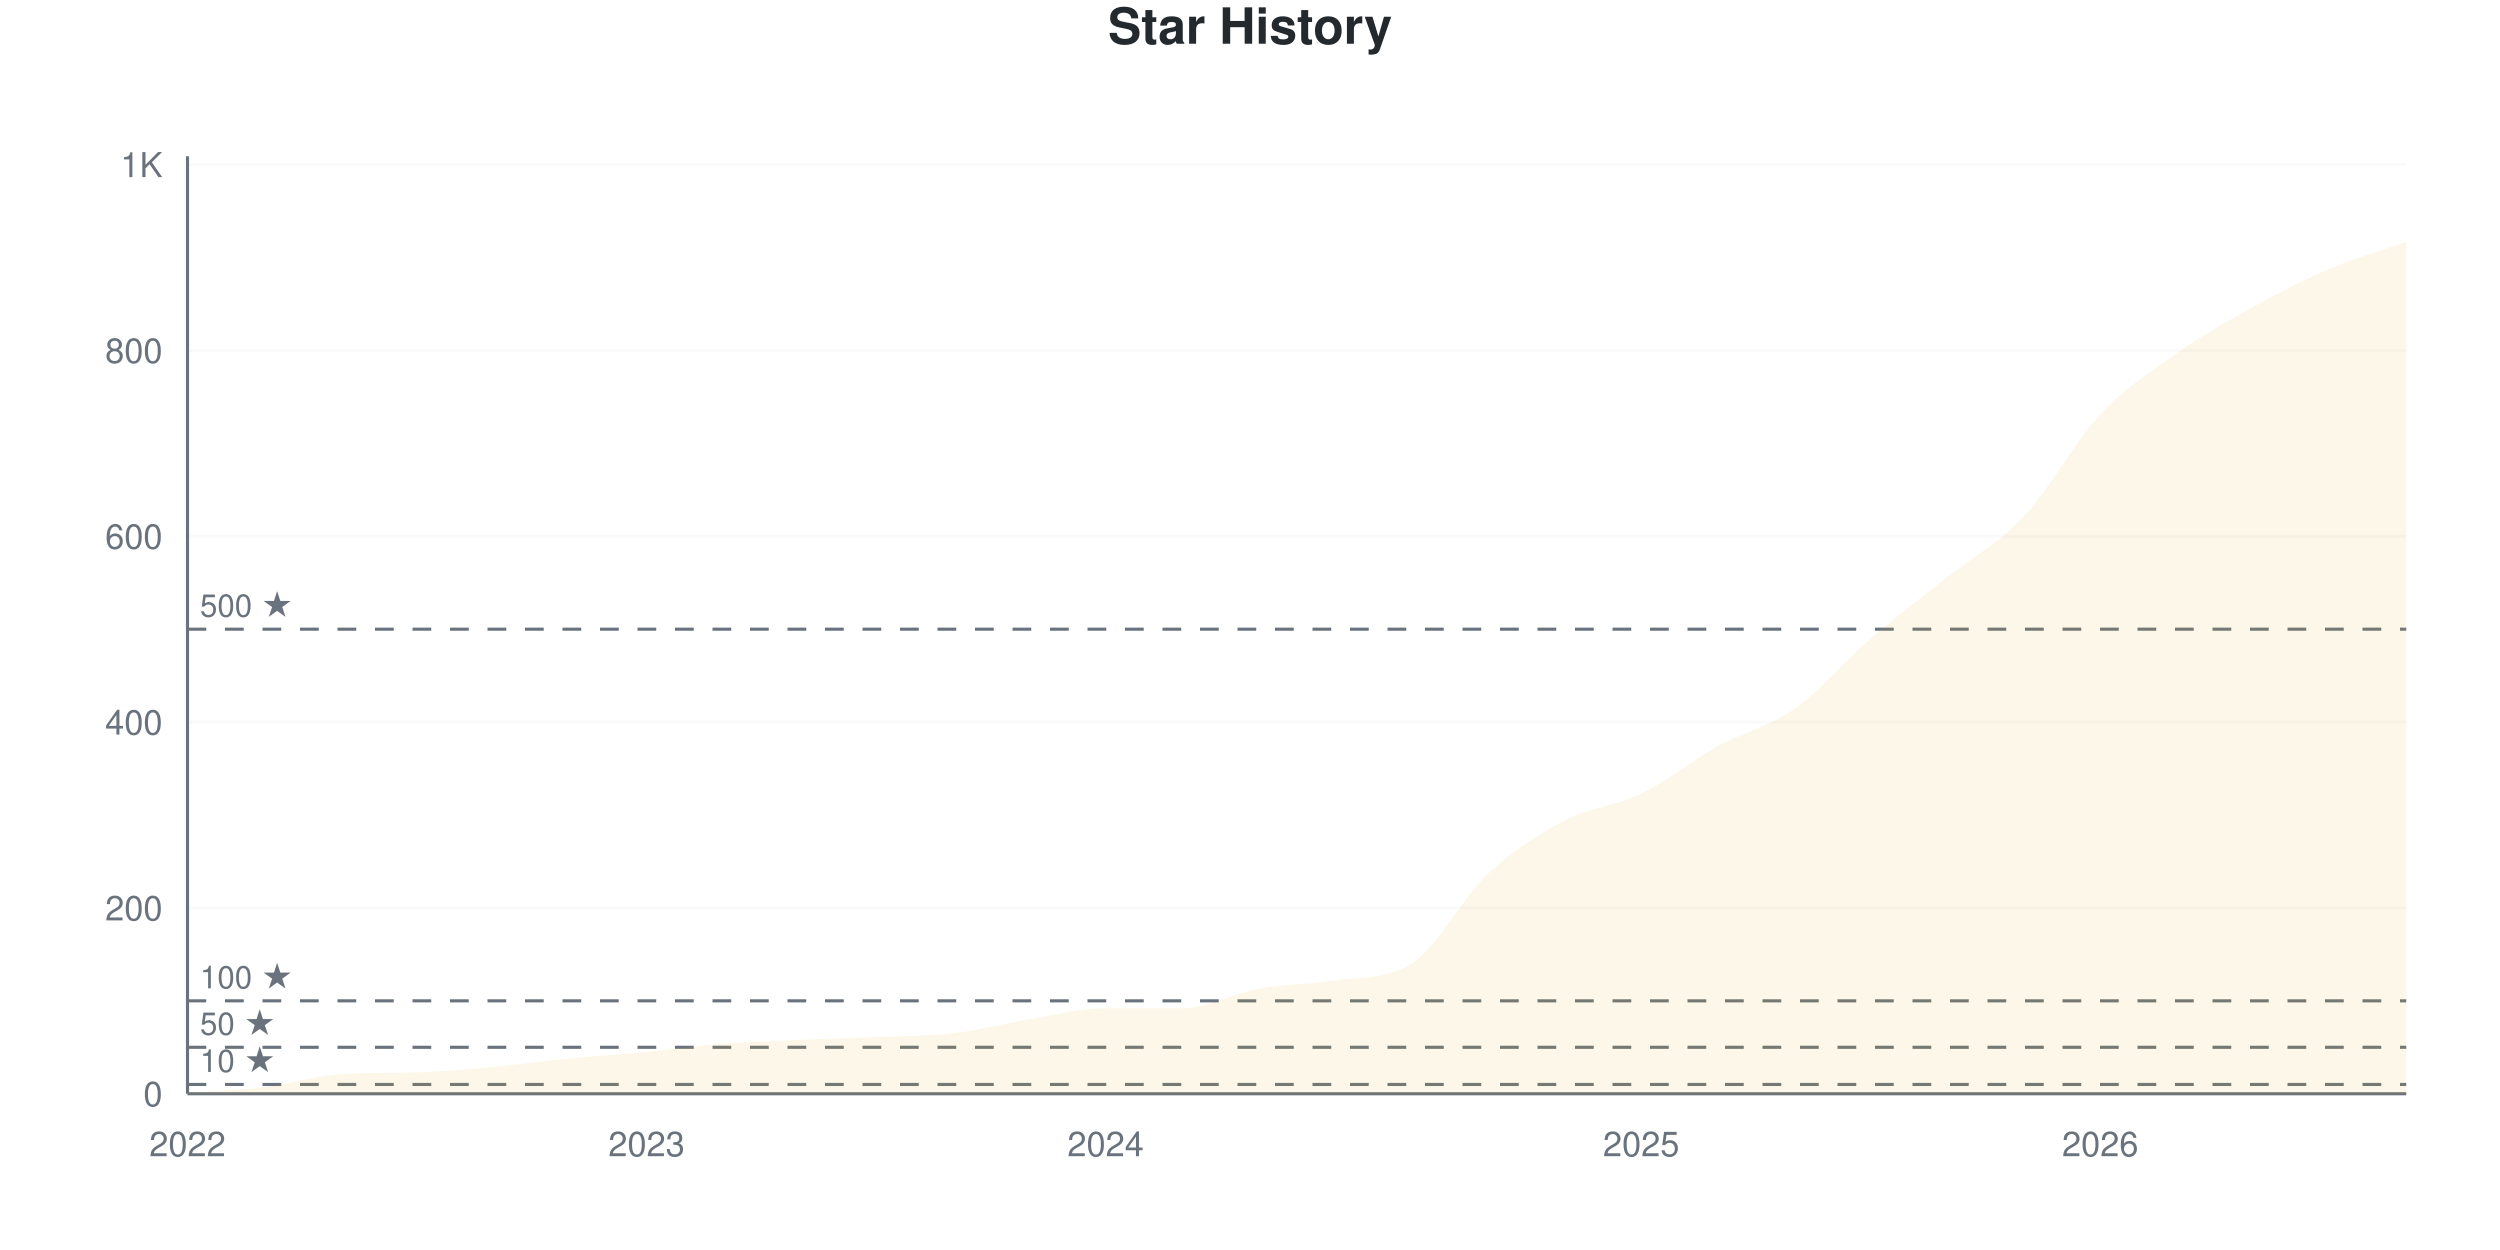
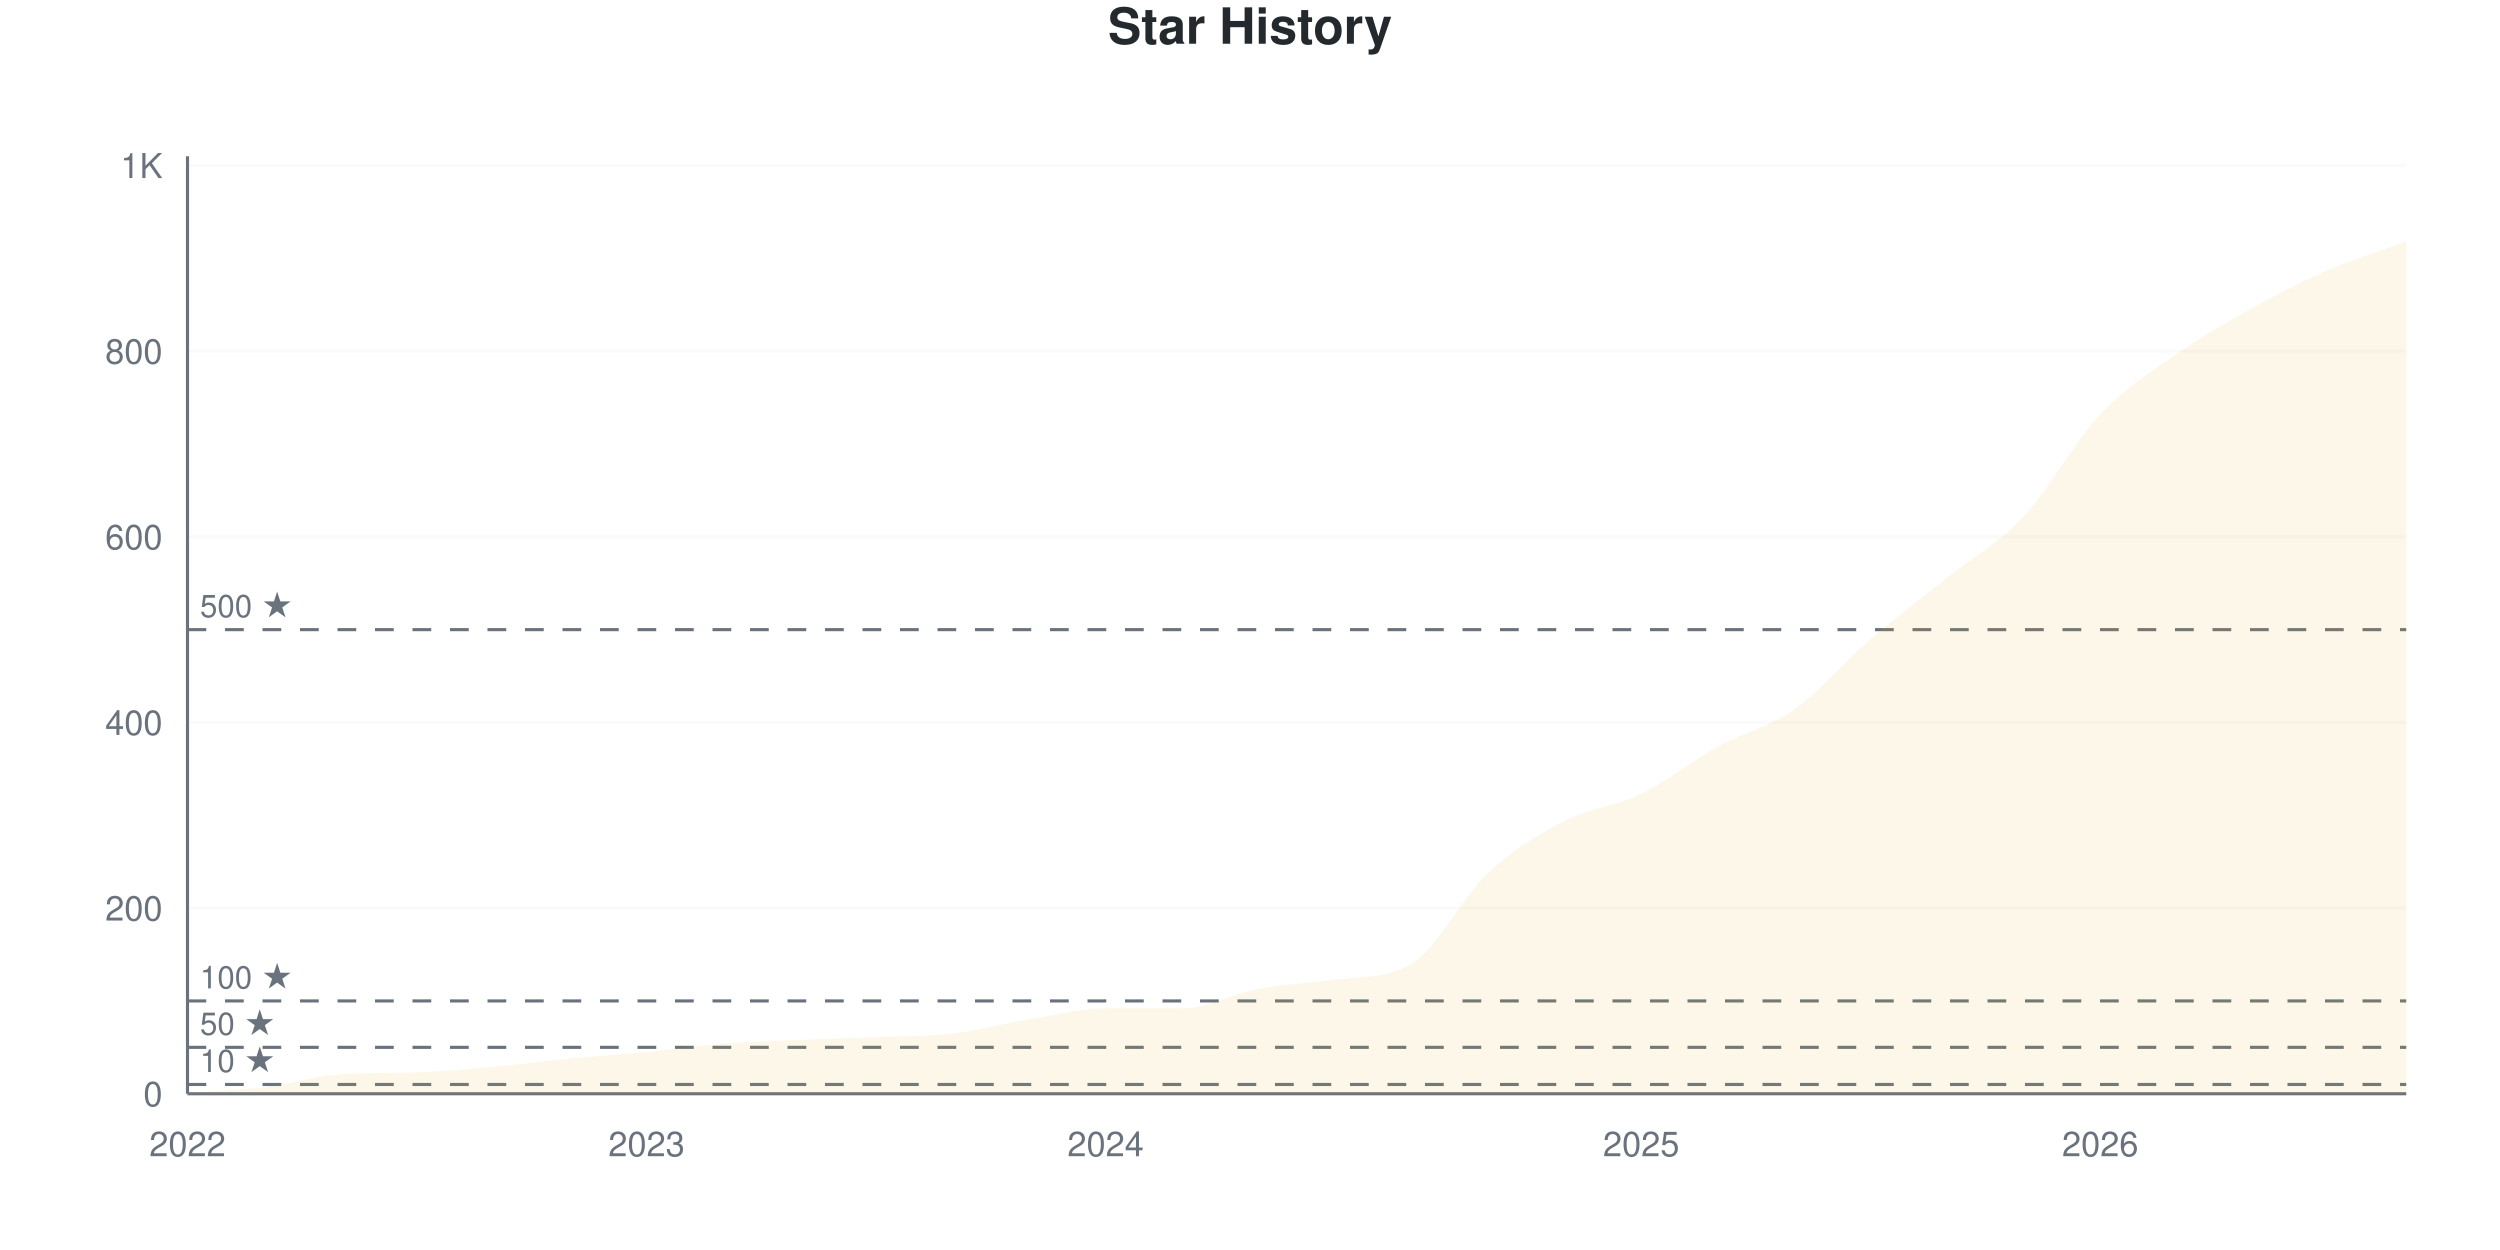
<svg xmlns="http://www.w3.org/2000/svg" viewBox="0 0 800 400" width="800" height="400">
  <style>
    @keyframes drawLine {
      to { stroke-dashoffset: 0; }
    }
    @keyframes fadeInPoint {
      from { opacity: 0; }
      to { opacity: 1; }
    }
    .data-line-0 {
      stroke-dasharray: 1193;
      stroke-dashoffset: 1193;
      animation: drawLine 2s ease-out forwards;
    }
    .data-point {
      opacity: 0;
      animation: fadeInPoint 0.5s ease-out forwards;
    }
    .chart-bg { fill: #fff; }
    .chart-text { fill: #24292e; }
    .chart-muted { fill: #6a737d; }
    .chart-grid { stroke: #eee; }
    .chart-axis { stroke: #6a737d; }
    @media (prefers-color-scheme: dark) {
      .chart-bg { fill: #0d1117; }
      .chart-text { fill: #e6edf3; }
      .chart-muted { fill: #8b949e; }
      .chart-grid { stroke: #21262d; }
      .chart-axis { stroke: #8b949e; }
    }
  </style>
  <rect width="800" height="400" class="chart-bg" />
  <text x="400" y="14" text-anchor="middle" class="chart-text" font-size="16" font-weight="bold" font-family="-apple-system, BlinkMacSystemFont, 'Segoe UI', Helvetica, Arial, sans-serif">Star History</text>
  <g class="grid">
    <line x1="60" y1="350" x2="770" y2="350" class="chart-grid" stroke-opacity="0.3" />
    <text x="52" y="354" text-anchor="end" class="chart-muted" font-size="11" font-family="-apple-system, BlinkMacSystemFont, 'Segoe UI', Helvetica, Arial, sans-serif">0</text>
-     <line x1="60" y1="290.535" x2="770" y2="290.535" class="chart-grid" stroke-opacity="0.3" />
-     <text x="52" y="294.535" text-anchor="end" class="chart-muted" font-size="11" font-family="-apple-system, BlinkMacSystemFont, 'Segoe UI', Helvetica, Arial, sans-serif">200</text>
-     <line x1="60" y1="231.07" x2="770" y2="231.07" class="chart-grid" stroke-opacity="0.3" />
-     <text x="52" y="235.07" text-anchor="end" class="chart-muted" font-size="11" font-family="-apple-system, BlinkMacSystemFont, 'Segoe UI', Helvetica, Arial, sans-serif">400</text>
-     <line x1="60" y1="171.606" x2="770" y2="171.606" class="chart-grid" stroke-opacity="0.3" />
-     <text x="52" y="175.606" text-anchor="end" class="chart-muted" font-size="11" font-family="-apple-system, BlinkMacSystemFont, 'Segoe UI', Helvetica, Arial, sans-serif">600</text>
-     <line x1="60" y1="112.141" x2="770" y2="112.141" class="chart-grid" stroke-opacity="0.3" />
-     <text x="52" y="116.141" text-anchor="end" class="chart-muted" font-size="11" font-family="-apple-system, BlinkMacSystemFont, 'Segoe UI', Helvetica, Arial, sans-serif">800</text>
-     <line x1="60" y1="52.676" x2="770" y2="52.676" class="chart-grid" stroke-opacity="0.3" />
-     <text x="52" y="56.676" text-anchor="end" class="chart-muted" font-size="11" font-family="-apple-system, BlinkMacSystemFont, 'Segoe UI', Helvetica, Arial, sans-serif">1K</text>
+     <line x1="60" y1="290.594" x2="770" y2="290.594" class="chart-grid" stroke-opacity="0.3" />
+     <text x="52" y="294.594" text-anchor="end" class="chart-muted" font-size="11" font-family="-apple-system, BlinkMacSystemFont, 'Segoe UI', Helvetica, Arial, sans-serif">200</text>
+     <line x1="60" y1="231.188" x2="770" y2="231.188" class="chart-grid" stroke-opacity="0.3" />
+     <text x="52" y="235.188" text-anchor="end" class="chart-muted" font-size="11" font-family="-apple-system, BlinkMacSystemFont, 'Segoe UI', Helvetica, Arial, sans-serif">400</text>
+     <line x1="60" y1="171.782" x2="770" y2="171.782" class="chart-grid" stroke-opacity="0.3" />
+     <text x="52" y="175.782" text-anchor="end" class="chart-muted" font-size="11" font-family="-apple-system, BlinkMacSystemFont, 'Segoe UI', Helvetica, Arial, sans-serif">600</text>
+     <line x1="60" y1="112.376" x2="770" y2="112.376" class="chart-grid" stroke-opacity="0.3" />
+     <text x="52" y="116.376" text-anchor="end" class="chart-muted" font-size="11" font-family="-apple-system, BlinkMacSystemFont, 'Segoe UI', Helvetica, Arial, sans-serif">800</text>
+     <line x1="60" y1="52.97" x2="770" y2="52.97" class="chart-grid" stroke-opacity="0.3" />
+     <text x="52" y="56.97" text-anchor="end" class="chart-muted" font-size="11" font-family="-apple-system, BlinkMacSystemFont, 'Segoe UI', Helvetica, Arial, sans-serif">1K</text>
  </g>
  <g class="milestones">
-     <line x1="60" y1="347.027" x2="770" y2="347.027" class="chart-axis" stroke-width="1" stroke-dasharray="6,6" />
-     <text x="64" y="343.027" class="chart-muted" font-size="10" font-family="-apple-system, BlinkMacSystemFont, 'Segoe UI', Helvetica, Arial, sans-serif">10 ★</text>
-     <line x1="60" y1="335.134" x2="770" y2="335.134" class="chart-axis" stroke-width="1" stroke-dasharray="6,6" />
-     <text x="64" y="331.134" class="chart-muted" font-size="10" font-family="-apple-system, BlinkMacSystemFont, 'Segoe UI', Helvetica, Arial, sans-serif">50 ★</text>
-     <line x1="60" y1="320.268" x2="770" y2="320.268" class="chart-axis" stroke-width="1" stroke-dasharray="6,6" />
-     <text x="64" y="316.268" class="chart-muted" font-size="10" font-family="-apple-system, BlinkMacSystemFont, 'Segoe UI', Helvetica, Arial, sans-serif">100 ★</text>
-     <line x1="60" y1="201.338" x2="770" y2="201.338" class="chart-axis" stroke-width="1" stroke-dasharray="6,6" />
-     <text x="64" y="197.338" class="chart-muted" font-size="10" font-family="-apple-system, BlinkMacSystemFont, 'Segoe UI', Helvetica, Arial, sans-serif">500 ★</text>
+     <line x1="60" y1="347.03" x2="770" y2="347.03" class="chart-axis" stroke-width="1" stroke-dasharray="6,6" />
+     <text x="64" y="343.03" class="chart-muted" font-size="10" font-family="-apple-system, BlinkMacSystemFont, 'Segoe UI', Helvetica, Arial, sans-serif">10 ★</text>
+     <line x1="60" y1="335.149" x2="770" y2="335.149" class="chart-axis" stroke-width="1" stroke-dasharray="6,6" />
+     <text x="64" y="331.149" class="chart-muted" font-size="10" font-family="-apple-system, BlinkMacSystemFont, 'Segoe UI', Helvetica, Arial, sans-serif">50 ★</text>
+     <line x1="60" y1="320.297" x2="770" y2="320.297" class="chart-axis" stroke-width="1" stroke-dasharray="6,6" />
+     <text x="64" y="316.297" class="chart-muted" font-size="10" font-family="-apple-system, BlinkMacSystemFont, 'Segoe UI', Helvetica, Arial, sans-serif">100 ★</text>
+     <line x1="60" y1="201.485" x2="770" y2="201.485" class="chart-axis" stroke-width="1" stroke-dasharray="6,6" />
+     <text x="64" y="197.485" class="chart-muted" font-size="10" font-family="-apple-system, BlinkMacSystemFont, 'Segoe UI', Helvetica, Arial, sans-serif">500 ★</text>
  </g>
  <g class="x-axis">
    <text x="60" y="370" text-anchor="middle" class="chart-muted" font-size="11" font-family="-apple-system, BlinkMacSystemFont, 'Segoe UI', Helvetica, Arial, sans-serif">2022</text>
    <text x="206.897" y="370" text-anchor="middle" class="chart-muted" font-size="11" font-family="-apple-system, BlinkMacSystemFont, 'Segoe UI', Helvetica, Arial, sans-serif">2023</text>
    <text x="353.793" y="370" text-anchor="middle" class="chart-muted" font-size="11" font-family="-apple-system, BlinkMacSystemFont, 'Segoe UI', Helvetica, Arial, sans-serif">2024</text>
    <text x="525.172" y="370" text-anchor="middle" class="chart-muted" font-size="11" font-family="-apple-system, BlinkMacSystemFont, 'Segoe UI', Helvetica, Arial, sans-serif">2025</text>
    <text x="672.069" y="370" text-anchor="middle" class="chart-muted" font-size="11" font-family="-apple-system, BlinkMacSystemFont, 'Segoe UI', Helvetica, Arial, sans-serif">2026</text>
  </g>
  <line x1="60" y1="50" x2="60" y2="350" class="chart-axis" stroke-width="1" />
  <line x1="60" y1="350" x2="770" y2="350" class="chart-axis" stroke-width="1" />
-   <path d="M60,350 L60,349.703 C68.161,349.108 76.322,348.91 84.483,347.919 C92.644,346.928 100.805,344.288 108.966,343.756 C117.126,343.224 125.287,343.427 133.448,343.162 C141.609,342.896 149.77,342.121 157.931,341.378 C166.092,340.634 174.253,339.495 182.414,338.702 C190.575,337.909 198.736,337.413 206.897,336.62 C215.057,335.828 223.218,334.589 231.379,333.944 C239.54,333.3 247.701,333.102 255.862,332.755 C264.023,332.408 272.184,332.21 280.345,331.863 C288.506,331.516 296.667,331.615 304.828,330.674 C312.989,329.732 321.149,327.552 329.31,326.214 C337.471,324.876 345.632,322.646 353.793,322.646 C361.954,322.646 370.115,322.646 378.276,322.646 C386.437,322.646 394.598,317.889 402.759,316.402 C410.92,314.916 419.08,314.95 427.241,313.726 C435.402,312.503 443.563,313.585 451.724,308.375 C459.885,303.164 468.046,287.166 476.207,279.534 C484.368,271.903 492.529,266.848 500.69,262.587 C508.851,258.325 517.011,257.929 525.172,253.964 C533.333,250 541.494,243.31 549.655,238.801 C557.816,234.291 565.977,232.656 574.138,226.908 C582.299,221.16 590.46,211.348 598.621,204.311 C606.782,197.275 614.943,191.179 623.103,184.688 C631.264,178.196 639.425,174.034 647.586,165.362 C655.747,156.69 663.908,141.378 672.069,132.656 C680.23,123.935 688.391,118.781 696.552,113.033 C704.713,107.284 712.874,102.676 721.034,98.167 C729.195,93.657 737.356,89.445 745.517,85.976 C753.678,82.507 761.839,80.228 770,77.354 L770,350 L60,350 Z" fill="#dfb317" fill-opacity="0.1" />
-   <path d="M60,350 L60,349.703 C68.161,349.108 76.322,348.91 84.483,347.919 C92.644,346.928 100.805,344.288 108.966,343.756 C117.126,343.224 125.287,343.427 133.448,343.162 C141.609,342.896 149.77,342.121 157.931,341.378 C166.092,340.634 174.253,339.495 182.414,338.702 C190.575,337.909 198.736,337.413 206.897,336.62 C215.057,335.828 223.218,334.589 231.379,333.944 C239.54,333.3 247.701,333.102 255.862,332.755 C264.023,332.408 272.184,332.21 280.345,331.863 C288.506,331.516 296.667,331.615 304.828,330.674 C312.989,329.732 321.149,327.552 329.31,326.214 C337.471,324.876 345.632,322.646 353.793,322.646 C361.954,322.646 370.115,322.646 378.276,322.646 C386.437,322.646 394.598,317.889 402.759,316.402 C410.92,314.916 419.08,314.95 427.241,313.726 C435.402,312.503 443.563,313.585 451.724,308.375 C459.885,303.164 468.046,287.166 476.207,279.534 C484.368,271.903 492.529,266.848 500.69,262.587 C508.851,258.325 517.011,257.929 525.172,253.964 C533.333,250 541.494,243.31 549.655,238.801 C557.816,234.291 565.977,232.656 574.138,226.908 C582.299,221.16 590.46,211.348 598.621,204.311 C606.782,197.275 614.943,191.179 623.103,184.688 C631.264,178.196 639.425,174.034 647.586,165.362 C655.747,156.69 663.908,141.378 672.069,132.656 C680.23,123.935 688.391,118.781 696.552,113.033 C704.713,107.284 712.874,102.676 721.034,98.167 C729.195,93.657 737.356,89.445 745.517,85.976 C753.678,82.507 761.839,80.228 770,77.354" fill="none" stroke="#dfb317" stroke-width="2.5" class="data-line-0" />
+   <path d="M60,350 L60,349.703 C68.161,349.109 76.322,348.911 84.483,347.921 C92.644,346.931 100.805,344.294 108.966,343.762 C117.126,343.231 125.287,343.434 133.448,343.168 C141.609,342.903 149.77,342.129 157.931,341.386 C166.092,340.644 174.253,339.505 182.414,338.713 C190.575,337.921 198.736,337.426 206.897,336.634 C215.057,335.842 223.218,334.604 231.379,333.96 C239.54,333.317 247.701,333.119 255.862,332.772 C264.023,332.426 272.184,332.228 280.345,331.881 C288.506,331.535 296.667,331.634 304.828,330.693 C312.989,329.752 321.149,327.574 329.31,326.238 C337.471,324.901 345.632,322.673 353.793,322.673 C361.954,322.673 370.115,322.673 378.276,322.673 C386.437,322.673 394.598,317.97 402.759,316.436 C410.92,314.901 419.08,314.619 427.241,313.465 C435.402,312.311 443.563,313.332 451.724,308.416 C459.885,303.5 468.046,286.931 476.207,279.307 C484.368,271.683 492.529,266.881 500.69,262.673 C508.851,258.465 517.011,258.02 525.172,254.059 C533.333,250.099 541.494,243.416 549.655,238.911 C557.816,234.406 565.977,232.772 574.138,227.03 C582.299,221.287 590.46,211.485 598.621,204.455 C606.782,197.426 614.943,191.386 623.103,184.851 C631.264,178.317 639.425,173.96 647.586,165.248 C655.747,156.535 663.908,141.238 672.069,132.574 C680.23,123.911 688.391,118.96 696.552,113.267 C704.713,107.574 712.874,102.921 721.034,98.416 C729.195,93.911 737.356,89.752 745.517,86.238 C753.678,82.723 761.839,80.297 770,77.327 L770,350 L60,350 Z" fill="#dfb317" fill-opacity="0.1" />
+   <path d="M60,350 L60,349.703 C68.161,349.109 76.322,348.911 84.483,347.921 C92.644,346.931 100.805,344.294 108.966,343.762 C117.126,343.231 125.287,343.434 133.448,343.168 C141.609,342.903 149.77,342.129 157.931,341.386 C166.092,340.644 174.253,339.505 182.414,338.713 C190.575,337.921 198.736,337.426 206.897,336.634 C215.057,335.842 223.218,334.604 231.379,333.96 C239.54,333.317 247.701,333.119 255.862,332.772 C264.023,332.426 272.184,332.228 280.345,331.881 C288.506,331.535 296.667,331.634 304.828,330.693 C312.989,329.752 321.149,327.574 329.31,326.238 C337.471,324.901 345.632,322.673 353.793,322.673 C361.954,322.673 370.115,322.673 378.276,322.673 C386.437,322.673 394.598,317.97 402.759,316.436 C410.92,314.901 419.08,314.619 427.241,313.465 C435.402,312.311 443.563,313.332 451.724,308.416 C459.885,303.5 468.046,286.931 476.207,279.307 C484.368,271.683 492.529,266.881 500.69,262.673 C508.851,258.465 517.011,258.02 525.172,254.059 C533.333,250.099 541.494,243.416 549.655,238.911 C557.816,234.406 565.977,232.772 574.138,227.03 C582.299,221.287 590.46,211.485 598.621,204.455 C606.782,197.426 614.943,191.386 623.103,184.851 C631.264,178.317 639.425,173.96 647.586,165.248 C655.747,156.535 663.908,141.238 672.069,132.574 C680.23,123.911 688.391,118.96 696.552,113.267 C704.713,107.574 712.874,102.921 721.034,98.416 C729.195,93.911 737.356,89.752 745.517,86.238 C753.678,82.723 761.839,80.297 770,77.327" fill="none" stroke="#dfb317" stroke-width="2.5" class="data-line-0" />
  <g class="points">
    <circle cx="60" cy="349.703" r="4" fill="#dfb317" class="data-point" style="animation-delay: 1.50s" />
-     <circle cx="84.483" cy="347.919" r="4" fill="#dfb317" class="data-point" style="animation-delay: 1.55s" />
-     <circle cx="108.966" cy="343.756" r="4" fill="#dfb317" class="data-point" style="animation-delay: 1.60s" />
-     <circle cx="133.448" cy="343.162" r="4" fill="#dfb317" class="data-point" style="animation-delay: 1.65s" />
-     <circle cx="157.931" cy="341.378" r="4" fill="#dfb317" class="data-point" style="animation-delay: 1.70s" />
-     <circle cx="182.414" cy="338.702" r="4" fill="#dfb317" class="data-point" style="animation-delay: 1.75s" />
-     <circle cx="206.897" cy="336.62" r="4" fill="#dfb317" class="data-point" style="animation-delay: 1.80s" />
-     <circle cx="231.379" cy="333.944" r="4" fill="#dfb317" class="data-point" style="animation-delay: 1.85s" />
-     <circle cx="255.862" cy="332.755" r="4" fill="#dfb317" class="data-point" style="animation-delay: 1.90s" />
-     <circle cx="280.345" cy="331.863" r="4" fill="#dfb317" class="data-point" style="animation-delay: 1.95s" />
-     <circle cx="304.828" cy="330.674" r="4" fill="#dfb317" class="data-point" style="animation-delay: 2.00s" />
-     <circle cx="329.31" cy="326.214" r="4" fill="#dfb317" class="data-point" style="animation-delay: 2.05s" />
-     <circle cx="353.793" cy="322.646" r="4" fill="#dfb317" class="data-point" style="animation-delay: 2.10s" />
-     <circle cx="378.276" cy="322.646" r="4" fill="#dfb317" class="data-point" style="animation-delay: 2.15s" />
-     <circle cx="402.759" cy="316.402" r="4" fill="#dfb317" class="data-point" style="animation-delay: 2.20s" />
-     <circle cx="427.241" cy="313.726" r="4" fill="#dfb317" class="data-point" style="animation-delay: 2.25s" />
-     <circle cx="451.724" cy="308.375" r="4" fill="#dfb317" class="data-point" style="animation-delay: 2.30s" />
-     <circle cx="476.207" cy="279.534" r="4" fill="#dfb317" class="data-point" style="animation-delay: 2.35s" />
-     <circle cx="500.69" cy="262.587" r="4" fill="#dfb317" class="data-point" style="animation-delay: 2.40s" />
-     <circle cx="525.172" cy="253.964" r="4" fill="#dfb317" class="data-point" style="animation-delay: 2.45s" />
-     <circle cx="549.655" cy="238.801" r="4" fill="#dfb317" class="data-point" style="animation-delay: 2.50s" />
-     <circle cx="574.138" cy="226.908" r="4" fill="#dfb317" class="data-point" style="animation-delay: 2.55s" />
-     <circle cx="598.621" cy="204.311" r="4" fill="#dfb317" class="data-point" style="animation-delay: 2.60s" />
-     <circle cx="623.103" cy="184.688" r="4" fill="#dfb317" class="data-point" style="animation-delay: 2.65s" />
-     <circle cx="647.586" cy="165.362" r="4" fill="#dfb317" class="data-point" style="animation-delay: 2.70s" />
-     <circle cx="672.069" cy="132.656" r="4" fill="#dfb317" class="data-point" style="animation-delay: 2.75s" />
-     <circle cx="696.552" cy="113.033" r="4" fill="#dfb317" class="data-point" style="animation-delay: 2.80s" />
-     <circle cx="721.034" cy="98.167" r="4" fill="#dfb317" class="data-point" style="animation-delay: 2.85s" />
-     <circle cx="745.517" cy="85.976" r="4" fill="#dfb317" class="data-point" style="animation-delay: 2.90s" />
-     <circle cx="770" cy="77.354" r="4" fill="#dfb317" class="data-point" style="animation-delay: 2.95s" />
+     <circle cx="84.483" cy="347.921" r="4" fill="#dfb317" class="data-point" style="animation-delay: 1.55s" />
+     <circle cx="108.966" cy="343.762" r="4" fill="#dfb317" class="data-point" style="animation-delay: 1.60s" />
+     <circle cx="133.448" cy="343.168" r="4" fill="#dfb317" class="data-point" style="animation-delay: 1.65s" />
+     <circle cx="157.931" cy="341.386" r="4" fill="#dfb317" class="data-point" style="animation-delay: 1.70s" />
+     <circle cx="182.414" cy="338.713" r="4" fill="#dfb317" class="data-point" style="animation-delay: 1.75s" />
+     <circle cx="206.897" cy="336.634" r="4" fill="#dfb317" class="data-point" style="animation-delay: 1.80s" />
+     <circle cx="231.379" cy="333.96" r="4" fill="#dfb317" class="data-point" style="animation-delay: 1.85s" />
+     <circle cx="255.862" cy="332.772" r="4" fill="#dfb317" class="data-point" style="animation-delay: 1.90s" />
+     <circle cx="280.345" cy="331.881" r="4" fill="#dfb317" class="data-point" style="animation-delay: 1.95s" />
+     <circle cx="304.828" cy="330.693" r="4" fill="#dfb317" class="data-point" style="animation-delay: 2.00s" />
+     <circle cx="329.31" cy="326.238" r="4" fill="#dfb317" class="data-point" style="animation-delay: 2.05s" />
+     <circle cx="353.793" cy="322.673" r="4" fill="#dfb317" class="data-point" style="animation-delay: 2.10s" />
+     <circle cx="378.276" cy="322.673" r="4" fill="#dfb317" class="data-point" style="animation-delay: 2.15s" />
+     <circle cx="402.759" cy="316.436" r="4" fill="#dfb317" class="data-point" style="animation-delay: 2.20s" />
+     <circle cx="427.241" cy="313.465" r="4" fill="#dfb317" class="data-point" style="animation-delay: 2.25s" />
+     <circle cx="451.724" cy="308.416" r="4" fill="#dfb317" class="data-point" style="animation-delay: 2.30s" />
+     <circle cx="476.207" cy="279.307" r="4" fill="#dfb317" class="data-point" style="animation-delay: 2.35s" />
+     <circle cx="500.69" cy="262.673" r="4" fill="#dfb317" class="data-point" style="animation-delay: 2.40s" />
+     <circle cx="525.172" cy="254.059" r="4" fill="#dfb317" class="data-point" style="animation-delay: 2.45s" />
+     <circle cx="549.655" cy="238.911" r="4" fill="#dfb317" class="data-point" style="animation-delay: 2.50s" />
+     <circle cx="574.138" cy="227.03" r="4" fill="#dfb317" class="data-point" style="animation-delay: 2.55s" />
+     <circle cx="598.621" cy="204.455" r="4" fill="#dfb317" class="data-point" style="animation-delay: 2.60s" />
+     <circle cx="623.103" cy="184.851" r="4" fill="#dfb317" class="data-point" style="animation-delay: 2.65s" />
+     <circle cx="647.586" cy="165.248" r="4" fill="#dfb317" class="data-point" style="animation-delay: 2.70s" />
+     <circle cx="672.069" cy="132.574" r="4" fill="#dfb317" class="data-point" style="animation-delay: 2.75s" />
+     <circle cx="696.552" cy="113.267" r="4" fill="#dfb317" class="data-point" style="animation-delay: 2.80s" />
+     <circle cx="721.034" cy="98.416" r="4" fill="#dfb317" class="data-point" style="animation-delay: 2.85s" />
+     <circle cx="745.517" cy="86.238" r="4" fill="#dfb317" class="data-point" style="animation-delay: 2.90s" />
+     <circle cx="770" cy="77.327" r="4" fill="#dfb317" class="data-point" style="animation-delay: 2.95s" />
  </g>
</svg>
